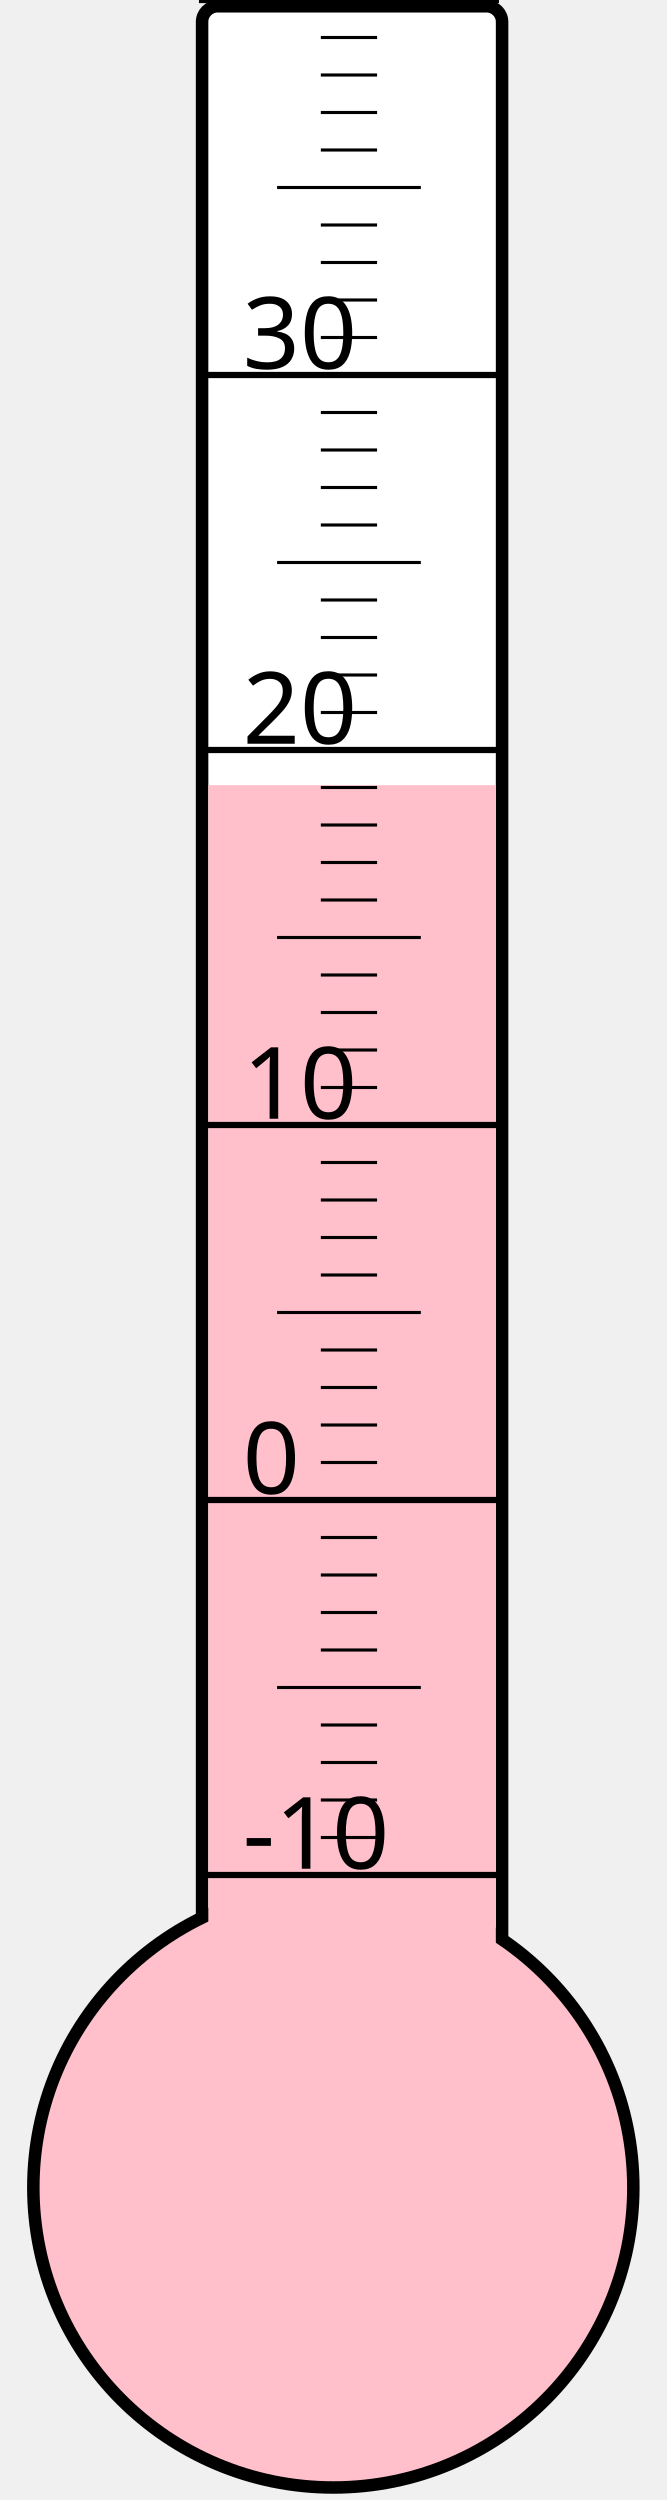
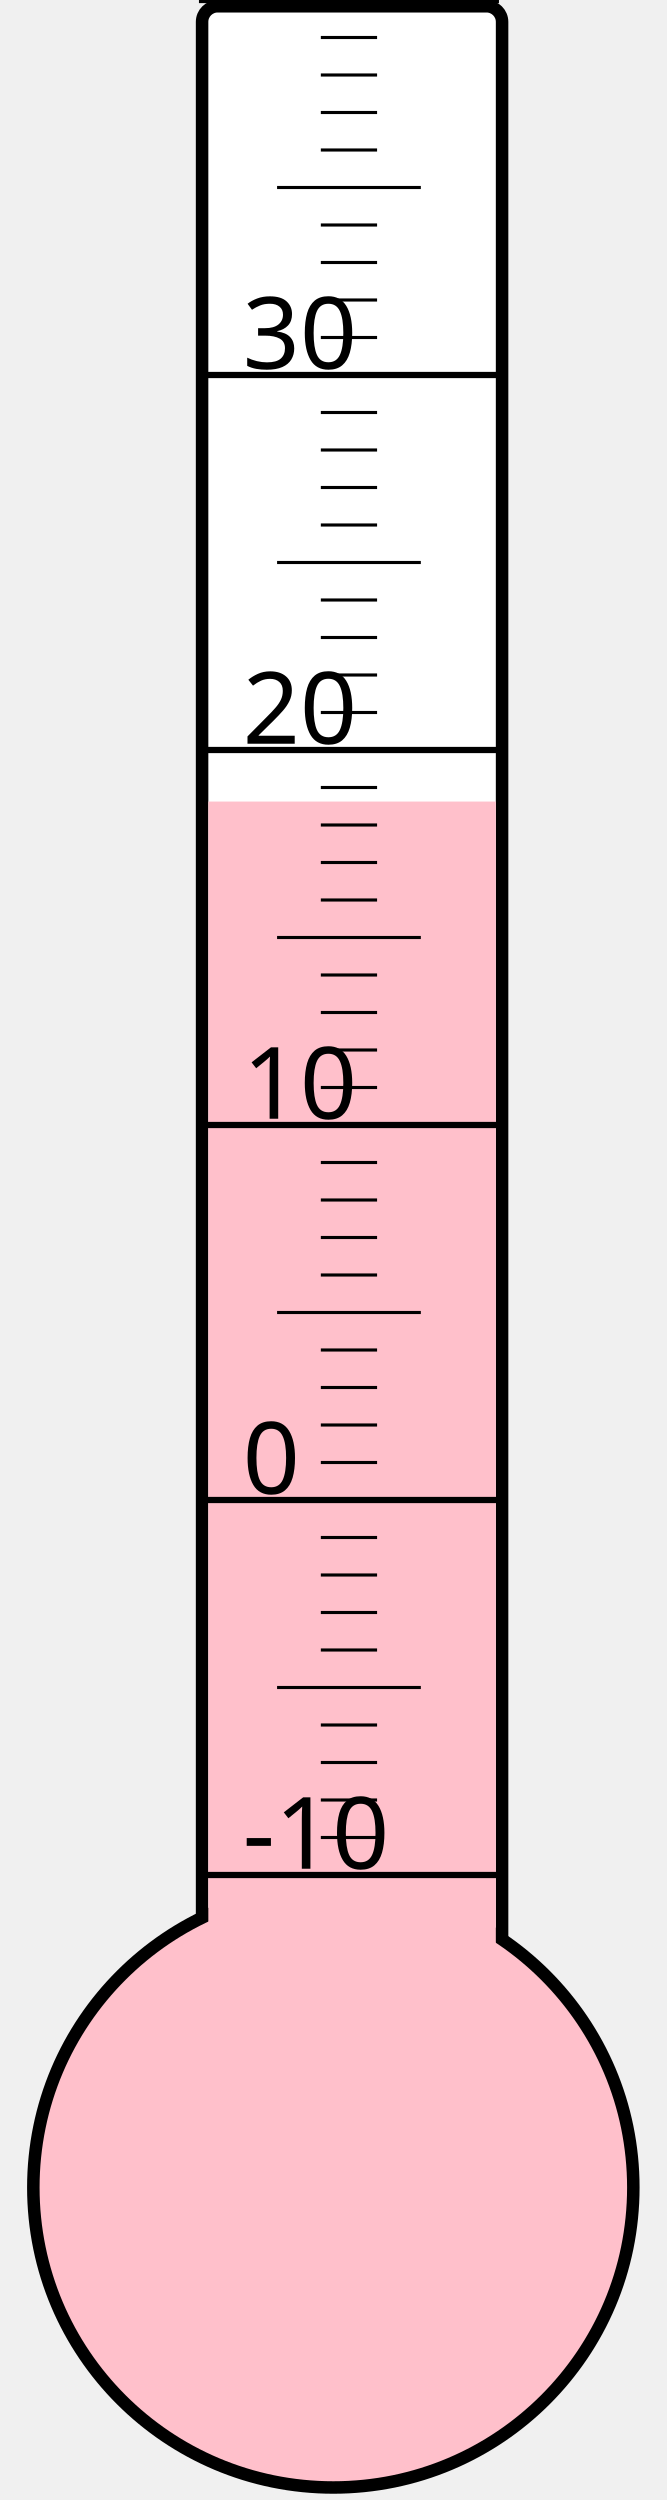
<svg xmlns="http://www.w3.org/2000/svg" width="40px" height="150px" viewBox="0 0 200 800">
  <rect width="200" height="800" x="0" y="0" style="fill: #ffffeb; fill-opacity: 0;" />
  <rect width="96" height="680" x="58" y="2" rx="5" ry="5" style="fill: white; fill-opacity: 1; stroke: black; stroke-width: 4;" />
  <circle cx="100" cy="700" r="96" style="fill: pink; stroke: black; stroke-width: 4;" />
-   <rect width="92" height="448.75" x="60" y="251.25" style="fill: pink; fill-opacity: 1; stroke-width: 0;" />
+   <rect width="92" height="443.5" x="60" y="256.5" style="fill: pink; fill-opacity: 1; stroke-width: 0;" />
  <text x="71" y="598" style="font-family: sans-serif; font-size: 24pt;">-10</text>
  <text x="71" y="478" style="font-family: sans-serif; font-size: 24pt;">0</text>
  <text x="71" y="358" style="font-family: sans-serif; font-size: 24pt;">10</text>
  <text x="71" y="238" style="font-family: sans-serif; font-size: 24pt;">20</text>
  <text x="71" y="118" style="font-family: sans-serif; font-size: 24pt;">30</text>
  <g style="stroke: black;">
    <line x1="57" y1="600" x2="153" y2="600" style="stroke-width: 2;" />
    <line x1="96" y1="588" x2="114" y2="588" style="stroke-width: 1;" />
    <line x1="96" y1="576" x2="114" y2="576" style="stroke-width: 1;" />
    <line x1="96" y1="564" x2="114" y2="564" style="stroke-width: 1;" />
    <line x1="96" y1="552" x2="114" y2="552" style="stroke-width: 1;" />
    <line x1="82" y1="540" x2="128" y2="540" style="stroke-width: 1;" />
    <line x1="96" y1="528" x2="114" y2="528" style="stroke-width: 1;" />
    <line x1="96" y1="516" x2="114" y2="516" style="stroke-width: 1;" />
    <line x1="96" y1="504" x2="114" y2="504" style="stroke-width: 1;" />
    <line x1="96" y1="492" x2="114" y2="492" style="stroke-width: 1;" />
    <line x1="57" y1="480" x2="153" y2="480" style="stroke-width: 2;" />
    <line x1="96" y1="468" x2="114" y2="468" style="stroke-width: 1;" />
    <line x1="96" y1="456" x2="114" y2="456" style="stroke-width: 1;" />
    <line x1="96" y1="444" x2="114" y2="444" style="stroke-width: 1;" />
    <line x1="96" y1="432" x2="114" y2="432" style="stroke-width: 1;" />
    <line x1="82" y1="420" x2="128" y2="420" style="stroke-width: 1;" />
    <line x1="96" y1="408" x2="114" y2="408" style="stroke-width: 1;" />
    <line x1="96" y1="396" x2="114" y2="396" style="stroke-width: 1;" />
    <line x1="96" y1="384" x2="114" y2="384" style="stroke-width: 1;" />
    <line x1="96" y1="372" x2="114" y2="372" style="stroke-width: 1;" />
    <line x1="57" y1="360" x2="153" y2="360" style="stroke-width: 2;" />
    <line x1="96" y1="348" x2="114" y2="348" style="stroke-width: 1;" />
    <line x1="96" y1="336" x2="114" y2="336" style="stroke-width: 1;" />
    <line x1="96" y1="324" x2="114" y2="324" style="stroke-width: 1;" />
    <line x1="96" y1="312" x2="114" y2="312" style="stroke-width: 1;" />
    <line x1="82" y1="300" x2="128" y2="300" style="stroke-width: 1;" />
    <line x1="96" y1="288" x2="114" y2="288" style="stroke-width: 1;" />
    <line x1="96" y1="276" x2="114" y2="276" style="stroke-width: 1;" />
    <line x1="96" y1="264" x2="114" y2="264" style="stroke-width: 1;" />
    <line x1="96" y1="252" x2="114" y2="252" style="stroke-width: 1;" />
    <line x1="57" y1="240" x2="153" y2="240" style="stroke-width: 2;" />
    <line x1="96" y1="228" x2="114" y2="228" style="stroke-width: 1;" />
    <line x1="96" y1="216" x2="114" y2="216" style="stroke-width: 1;" />
    <line x1="96" y1="204" x2="114" y2="204" style="stroke-width: 1;" />
    <line x1="96" y1="192" x2="114" y2="192" style="stroke-width: 1;" />
    <line x1="82" y1="180" x2="128" y2="180" style="stroke-width: 1;" />
    <line x1="96" y1="168" x2="114" y2="168" style="stroke-width: 1;" />
    <line x1="96" y1="156" x2="114" y2="156" style="stroke-width: 1;" />
    <line x1="96" y1="144" x2="114" y2="144" style="stroke-width: 1;" />
    <line x1="96" y1="132" x2="114" y2="132" style="stroke-width: 1;" />
    <line x1="57" y1="120" x2="153" y2="120" style="stroke-width: 2;" />
    <line x1="96" y1="108" x2="114" y2="108" style="stroke-width: 1;" />
    <line x1="96" y1="96" x2="114" y2="96" style="stroke-width: 1;" />
    <line x1="96" y1="84" x2="114" y2="84" style="stroke-width: 1;" />
    <line x1="96" y1="72" x2="114" y2="72" style="stroke-width: 1;" />
    <line x1="82" y1="60" x2="128" y2="60" style="stroke-width: 1;" />
    <line x1="96" y1="48" x2="114" y2="48" style="stroke-width: 1;" />
    <line x1="96" y1="36" x2="114" y2="36" style="stroke-width: 1;" />
    <line x1="96" y1="24" x2="114" y2="24" style="stroke-width: 1;" />
    <line x1="96" y1="12" x2="114" y2="12" style="stroke-width: 1;" />
    <line x1="57" y1="0" x2="153" y2="0" style="stroke-width: 2;" />
  </g>
</svg>
